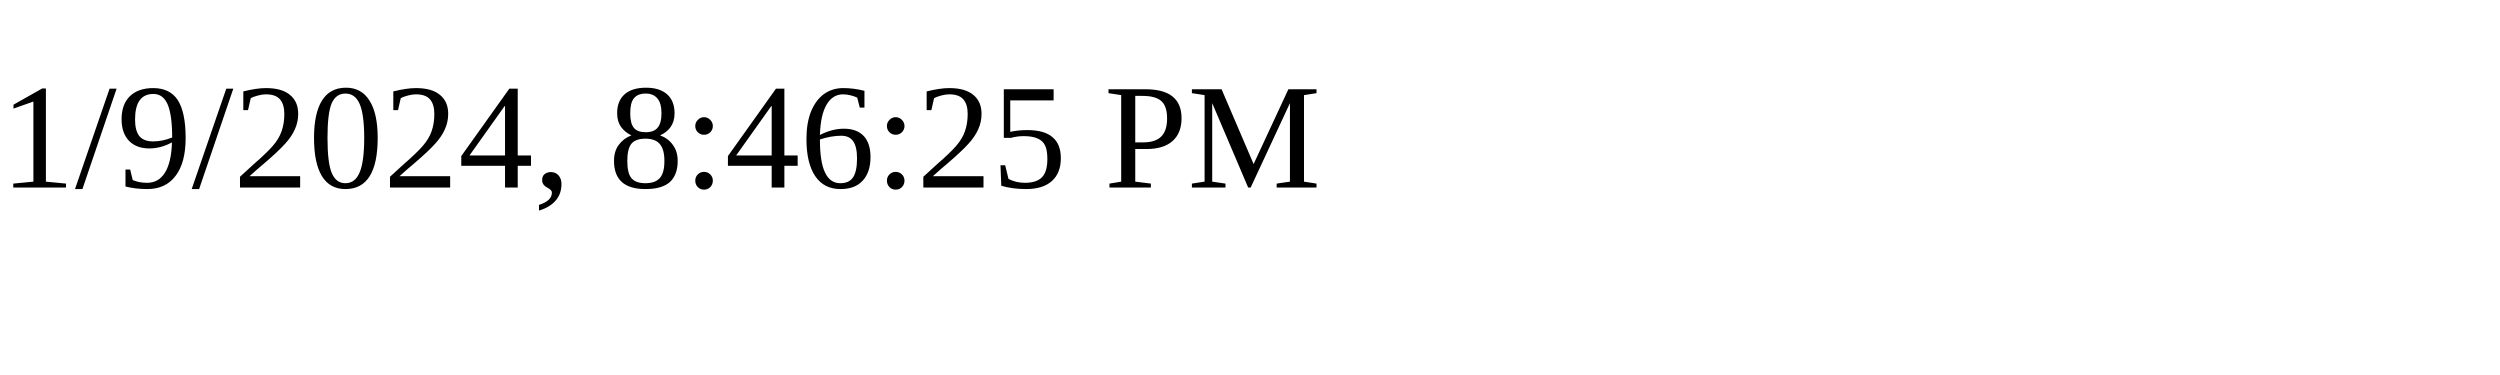
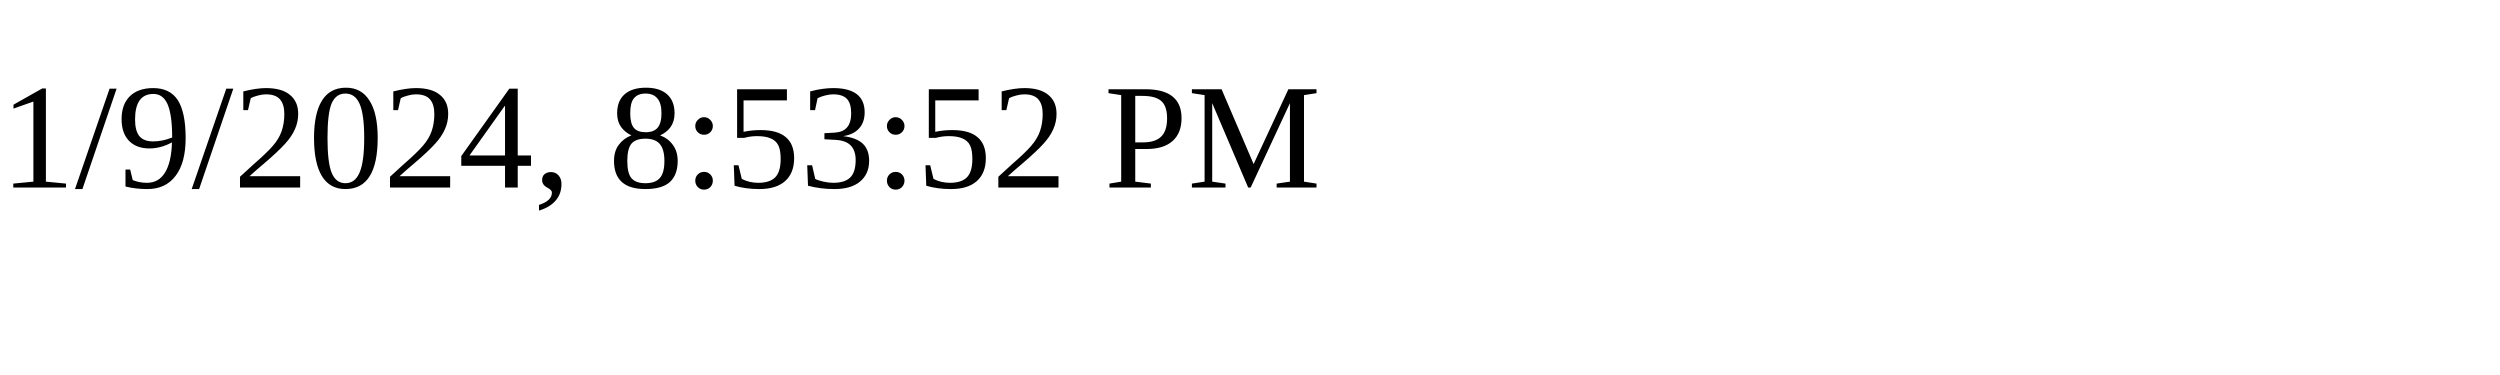
<svg xmlns="http://www.w3.org/2000/svg" height="30" width="200">
-   <text x="0" y="15">1/9/2024, 8:46:25 PM</text>
+   <text x="0" y="15">1/9/2024, 8:53:52 PM</text>
</svg>
